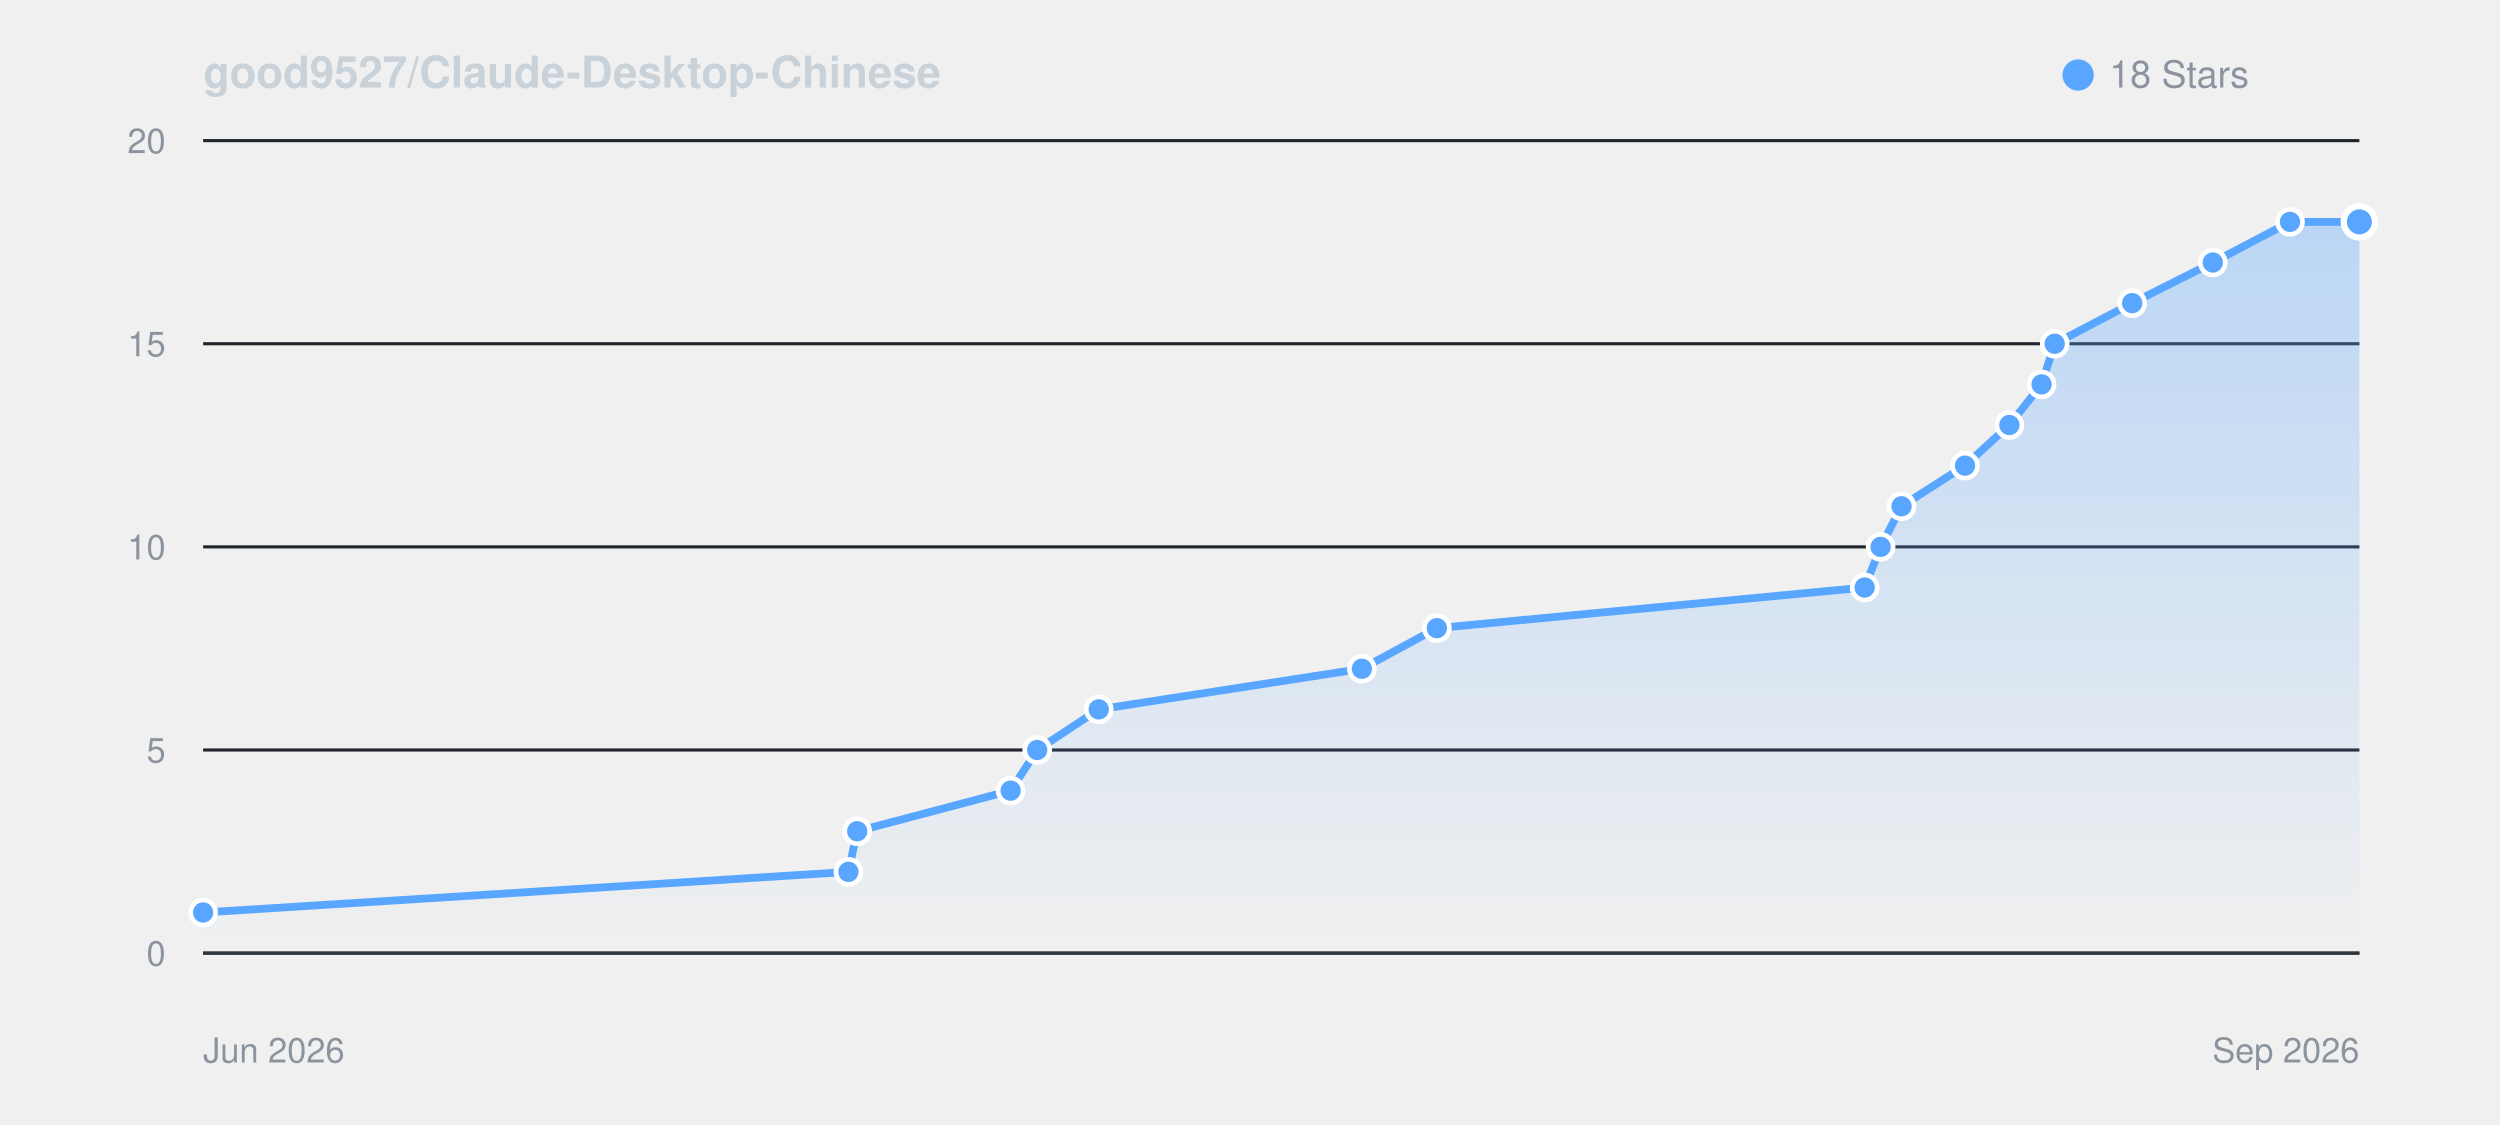
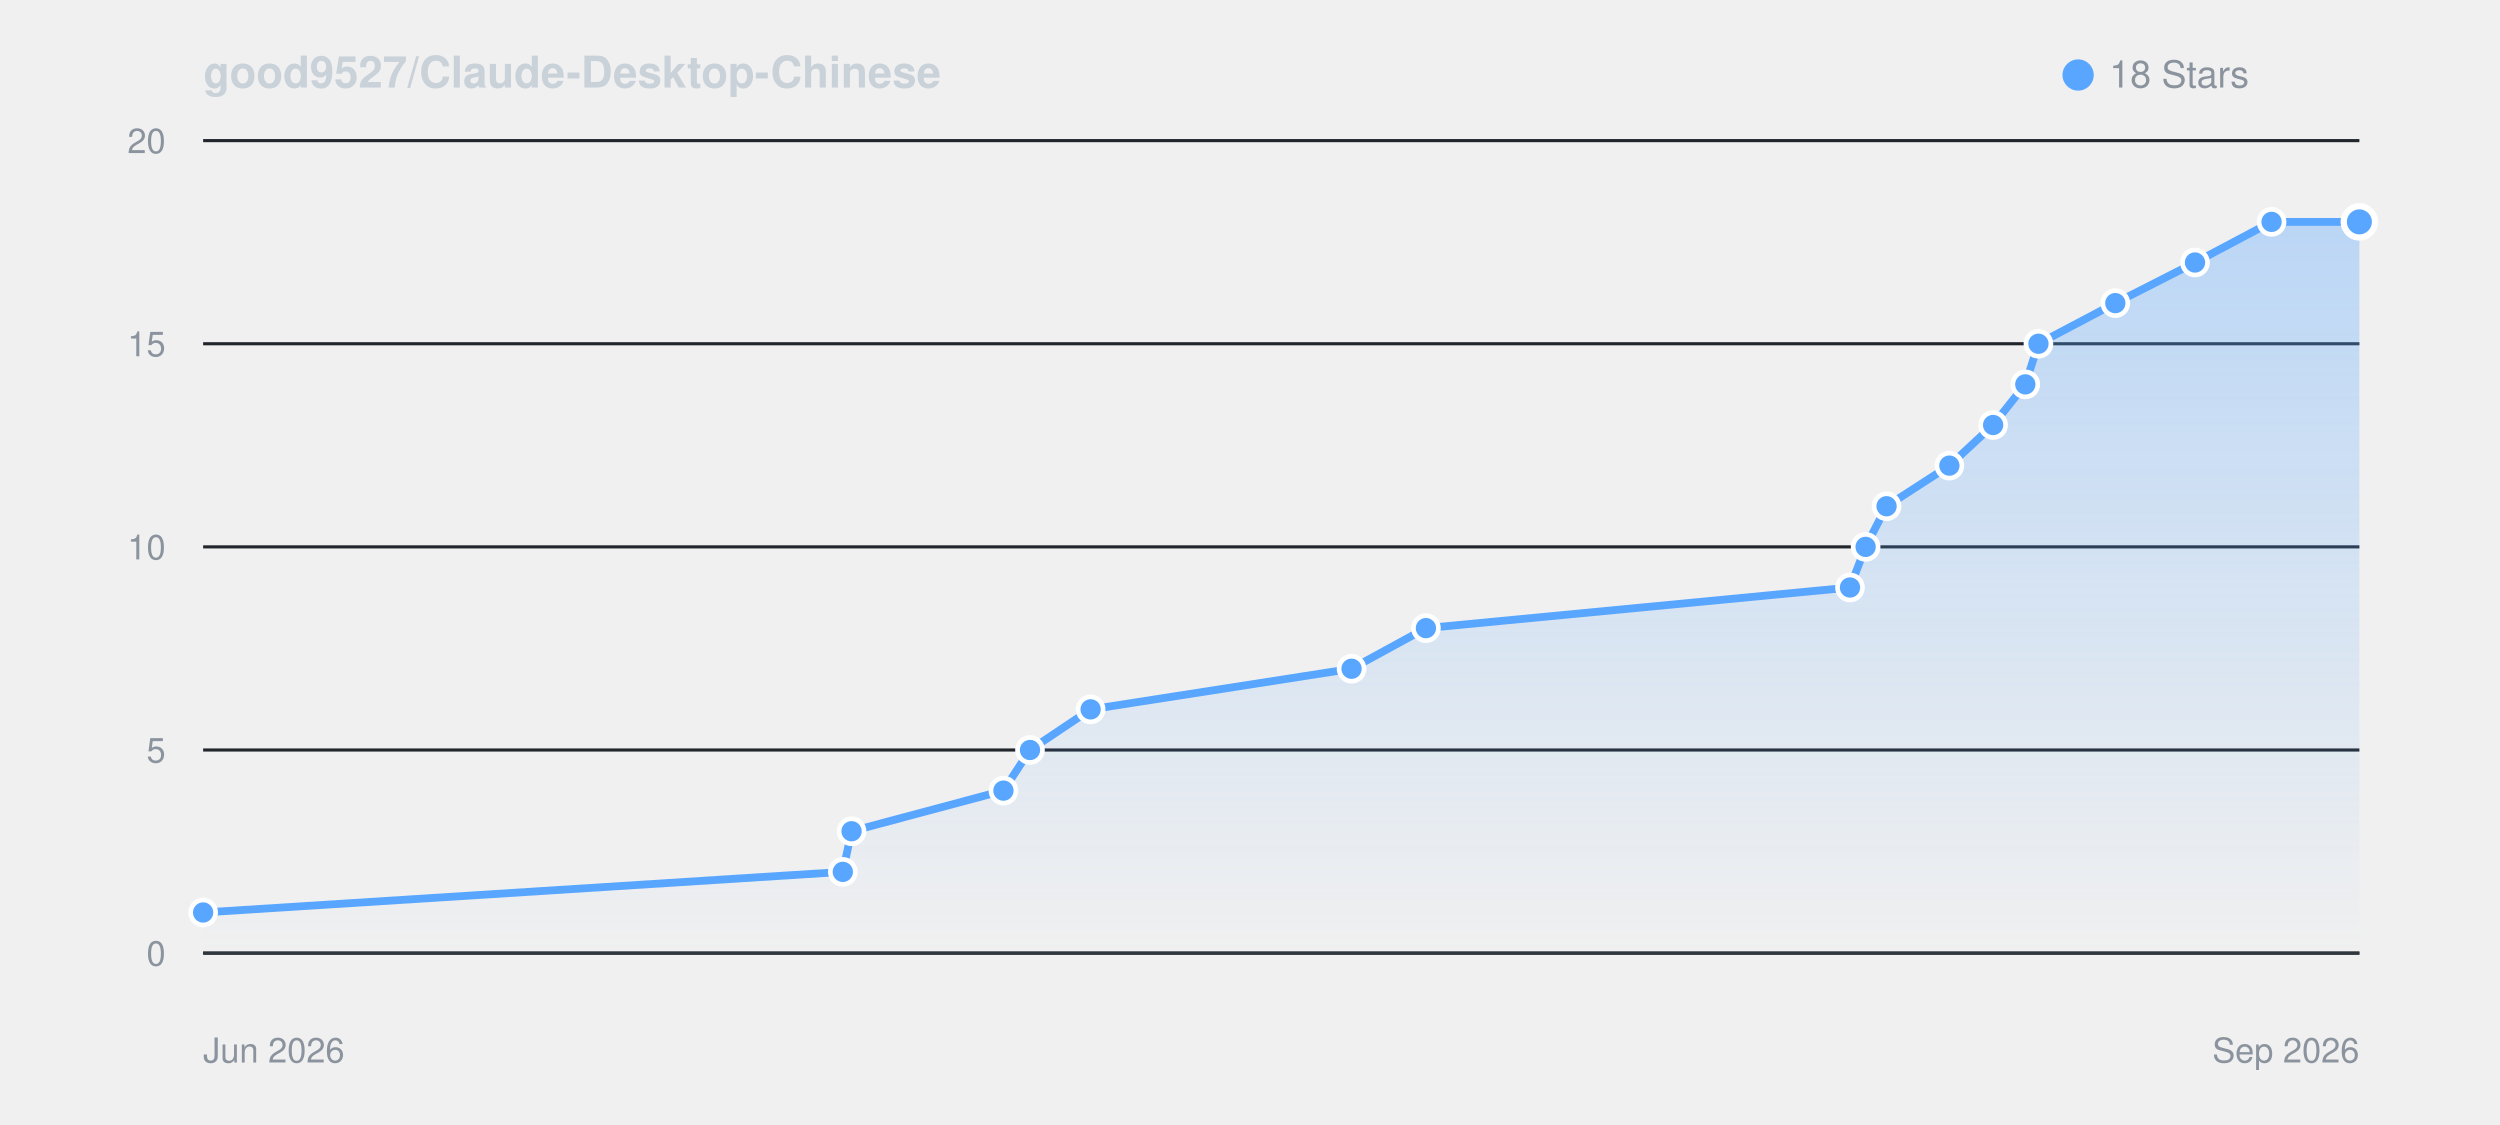
<svg xmlns="http://www.w3.org/2000/svg" viewBox="0 0 800 360" width="100%" height="auto" style="background: #0d1117; border-radius: 8px; border: 1px solid #30363d; font-family: -apple-system, BlinkMacSystemFont, Segoe UI, Helvetica, Arial, sans-serif;">
  <defs>
    <linearGradient id="starGrad_dark" x1="0%" y1="0%" x2="0%" y2="100%">
      <stop offset="0%" stop-color="rgba(88, 166, 255, 0.35)" />
      <stop offset="100%" stop-color="rgba(88, 166, 255, 0.0)" />
    </linearGradient>
  </defs>
  <text x="65" y="28" font-size="14" font-weight="600" fill="#c9d1d9">good9527/Claude-Desktop-Chinese</text>
  <circle cx="665" cy="24" r="5" fill="#58a6ff" />
  <text x="675" y="28" font-size="12" fill="#8b949e">18 Stars</text>
  <line x1="65" y1="305.0" x2="755" y2="305.0" stroke="#21262d" stroke-width="1" />
  <text x="53" y="309.0" font-size="11" fill="#8b949e" text-anchor="end">0</text>
  <line x1="65" y1="240.0" x2="755" y2="240.0" stroke="#21262d" stroke-width="1" />
  <text x="53" y="244.0" font-size="11" fill="#8b949e" text-anchor="end">5</text>
  <line x1="65" y1="175.0" x2="755" y2="175.0" stroke="#21262d" stroke-width="1" />
  <text x="53" y="179.0" font-size="11" fill="#8b949e" text-anchor="end">10</text>
  <line x1="65" y1="110.0" x2="755" y2="110.0" stroke="#21262d" stroke-width="1" />
  <text x="53" y="114.0" font-size="11" fill="#8b949e" text-anchor="end">15</text>
  <line x1="65" y1="45.0" x2="755" y2="45.0" stroke="#21262d" stroke-width="1" />
  <text x="53" y="49.0" font-size="11" fill="#8b949e" text-anchor="end">20</text>
  <line x1="65" y1="305" x2="755" y2="305" stroke="#30363d" stroke-width="1" />
  <text x="65" y="340" font-size="11" fill="#8b949e">Jun 2026</text>
  <text x="755" y="340" font-size="11" fill="#8b949e" text-anchor="end">Sep 2026</text>
-   <path d="M 65.0 292.0 L 271.5 279.0 L 274.3 266.0 L 323.4 253.0 L 331.9 240.0 L 351.6 227.0 L 435.8 214.0 L 459.8 201.0 L 596.7 188.0 L 601.8 175.0 L 608.5 162.0 L 628.8 149.0 L 643.0 136.0 L 653.3 123.0 L 657.5 110.0 L 682.3 97.0 L 708.1 84.0 L 732.8 71.0 L 755.0 71.0 L 755.0 305.0 L 65.0 305.0 Z" fill="url(#starGrad_dark)" />
-   <path d="M 65.0 292.0 L 271.5 279.0 L 274.3 266.0 L 323.4 253.0 L 331.9 240.0 L 351.6 227.0 L 435.8 214.0 L 459.8 201.0 L 596.7 188.0 L 601.8 175.0 L 608.5 162.0 L 628.8 149.0 L 643.0 136.0 L 653.3 123.0 L 657.5 110.0 L 682.3 97.0 L 708.1 84.0 L 732.8 71.0 L 755.0 71.0" fill="none" stroke="#58a6ff" stroke-width="2.5" stroke-linecap="round" stroke-linejoin="round" />
+   <path d="M 65.0 292.0 L 269.7 279.0 L 272.5 266.0 L 321.1 253.0 L 329.6 240.0 L 349.0 227.0 L 432.5 214.0 L 456.3 201.0 L 592.0 188.0 L 597.0 175.0 L 603.7 162.0 L 623.8 149.0 L 637.8 136.0 L 648.1 123.0 L 652.3 110.0 L 676.9 97.0 L 702.4 84.0 L 726.9 71.0 L 755.0 71.0 L 755.0 305.0 L 65.0 305.0 Z" fill="url(#starGrad_dark)" />
+   <path d="M 65.0 292.0 L 269.7 279.0 L 272.5 266.0 L 321.1 253.0 L 329.6 240.0 L 349.0 227.0 L 432.5 214.0 L 456.3 201.0 L 592.0 188.0 L 597.0 175.0 L 603.7 162.0 L 623.8 149.0 L 637.8 136.0 L 648.1 123.0 L 652.3 110.0 L 676.9 97.0 L 702.4 84.0 L 726.9 71.0 L 755.0 71.0" fill="none" stroke="#58a6ff" stroke-width="2.5" stroke-linecap="round" stroke-linejoin="round" />
  <circle cx="65.0" cy="292.0" r="4" fill="#58a6ff" stroke="#fff" stroke-width="1.5" />
-   <circle cx="271.5" cy="279.0" r="4" fill="#58a6ff" stroke="#fff" stroke-width="1.5" />
-   <circle cx="274.3" cy="266.0" r="4" fill="#58a6ff" stroke="#fff" stroke-width="1.5" />
-   <circle cx="323.4" cy="253.0" r="4" fill="#58a6ff" stroke="#fff" stroke-width="1.5" />
-   <circle cx="331.9" cy="240.0" r="4" fill="#58a6ff" stroke="#fff" stroke-width="1.5" />
-   <circle cx="351.6" cy="227.0" r="4" fill="#58a6ff" stroke="#fff" stroke-width="1.5" />
-   <circle cx="435.8" cy="214.0" r="4" fill="#58a6ff" stroke="#fff" stroke-width="1.5" />
-   <circle cx="459.8" cy="201.0" r="4" fill="#58a6ff" stroke="#fff" stroke-width="1.5" />
-   <circle cx="596.7" cy="188.0" r="4" fill="#58a6ff" stroke="#fff" stroke-width="1.5" />
-   <circle cx="601.8" cy="175.0" r="4" fill="#58a6ff" stroke="#fff" stroke-width="1.5" />
-   <circle cx="608.5" cy="162.0" r="4" fill="#58a6ff" stroke="#fff" stroke-width="1.5" />
-   <circle cx="628.8" cy="149.0" r="4" fill="#58a6ff" stroke="#fff" stroke-width="1.5" />
-   <circle cx="643.0" cy="136.0" r="4" fill="#58a6ff" stroke="#fff" stroke-width="1.5" />
-   <circle cx="653.3" cy="123.0" r="4" fill="#58a6ff" stroke="#fff" stroke-width="1.5" />
-   <circle cx="657.5" cy="110.0" r="4" fill="#58a6ff" stroke="#fff" stroke-width="1.5" />
-   <circle cx="682.3" cy="97.0" r="4" fill="#58a6ff" stroke="#fff" stroke-width="1.5" />
-   <circle cx="708.1" cy="84.0" r="4" fill="#58a6ff" stroke="#fff" stroke-width="1.5" />
-   <circle cx="732.8" cy="71.0" r="4" fill="#58a6ff" stroke="#fff" stroke-width="1.5" />
+   <circle cx="269.7" cy="279.0" r="4" fill="#58a6ff" stroke="#fff" stroke-width="1.5" />
+   <circle cx="272.5" cy="266.0" r="4" fill="#58a6ff" stroke="#fff" stroke-width="1.5" />
+   <circle cx="321.1" cy="253.0" r="4" fill="#58a6ff" stroke="#fff" stroke-width="1.5" />
+   <circle cx="329.6" cy="240.0" r="4" fill="#58a6ff" stroke="#fff" stroke-width="1.5" />
+   <circle cx="349.0" cy="227.0" r="4" fill="#58a6ff" stroke="#fff" stroke-width="1.5" />
+   <circle cx="432.5" cy="214.0" r="4" fill="#58a6ff" stroke="#fff" stroke-width="1.5" />
+   <circle cx="456.3" cy="201.0" r="4" fill="#58a6ff" stroke="#fff" stroke-width="1.5" />
+   <circle cx="592.0" cy="188.0" r="4" fill="#58a6ff" stroke="#fff" stroke-width="1.5" />
+   <circle cx="597.0" cy="175.0" r="4" fill="#58a6ff" stroke="#fff" stroke-width="1.5" />
+   <circle cx="603.7" cy="162.0" r="4" fill="#58a6ff" stroke="#fff" stroke-width="1.5" />
+   <circle cx="623.8" cy="149.0" r="4" fill="#58a6ff" stroke="#fff" stroke-width="1.5" />
+   <circle cx="637.8" cy="136.0" r="4" fill="#58a6ff" stroke="#fff" stroke-width="1.5" />
+   <circle cx="648.1" cy="123.0" r="4" fill="#58a6ff" stroke="#fff" stroke-width="1.5" />
+   <circle cx="652.3" cy="110.0" r="4" fill="#58a6ff" stroke="#fff" stroke-width="1.5" />
+   <circle cx="676.9" cy="97.0" r="4" fill="#58a6ff" stroke="#fff" stroke-width="1.5" />
+   <circle cx="702.4" cy="84.0" r="4" fill="#58a6ff" stroke="#fff" stroke-width="1.5" />
+   <circle cx="726.9" cy="71.0" r="4" fill="#58a6ff" stroke="#fff" stroke-width="1.5" />
  <circle cx="755.0" cy="71.0" r="5" fill="#58a6ff" stroke="#fff" stroke-width="2" />
</svg>
